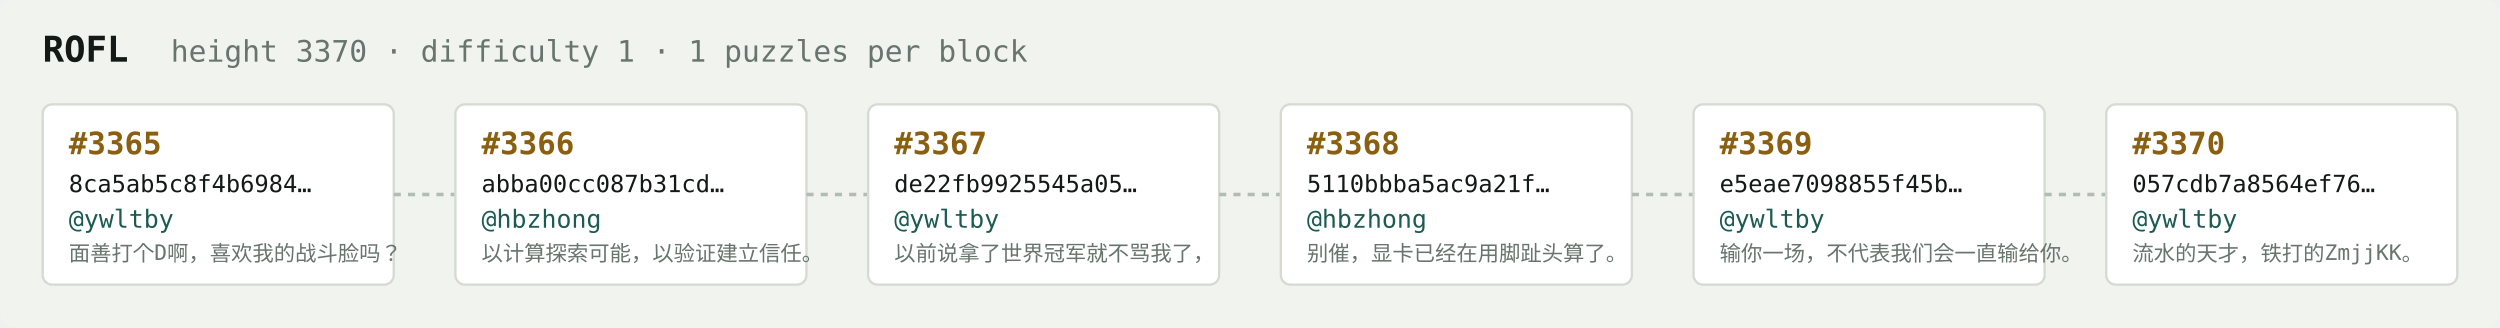
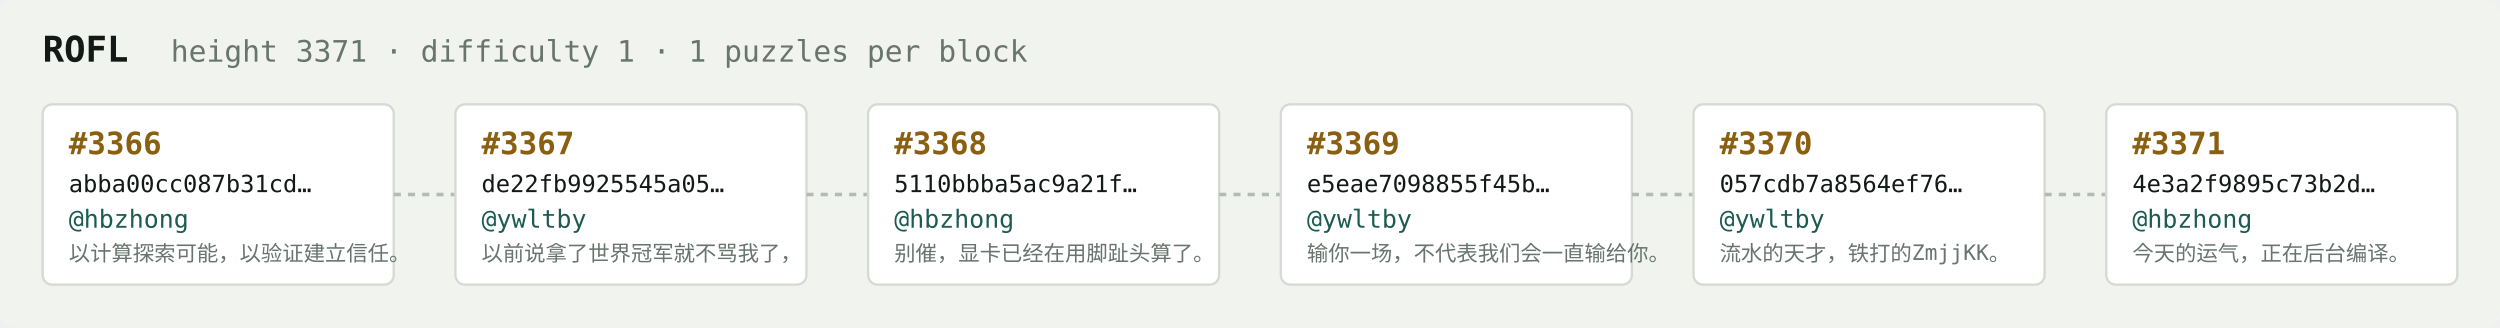
<svg xmlns="http://www.w3.org/2000/svg" width="1054" height="138" viewBox="0 0 1054 138" font-family="ui-monospace,SFMono-Regular,Menlo,monospace">
  <rect fill="#f1f3ef" width="1054" height="138" rx="6" />
  <text x="18" y="26" fill="#121916" font-size="15" font-weight="700">ROFL</text>
-   <text x="72" y="26" fill="#68746e" font-size="12.5">height 3370 · difficulty 1 · 1 puzzles per block</text>
+   <text x="72" y="26" fill="#68746e" font-size="12.5">height 3371 · difficulty 1 · 1 puzzles per block</text>
  <rect x="18" y="44" width="148" height="76" rx="4" fill="#ffffff" stroke="#d5dbd2" stroke-width="1" />
-   <text x="29" y="65" fill="#8a5f10" font-size="13" font-weight="700">#3365</text>
-   <text x="29" y="81" fill="#121916" font-size="10">8ca5ab5c8f4b6984…</text>
-   <text x="29" y="96" fill="#1c5b52" font-size="10.5">@ywltby</text>
-   <text x="29" y="110" fill="#68746e" font-size="9">面善打个D啊，喜欢我的战斗脸吗？</text>
+   <text x="29" y="65" fill="#8a5f10" font-size="13" font-weight="700">#3366</text>
+   <text x="29" y="81" fill="#121916" font-size="10">abba00cc087b31cd…</text>
+   <text x="29" y="96" fill="#1c5b52" font-size="10.5">@hbzhong</text>
+   <text x="29" y="110" fill="#68746e" font-size="9">以计算探索可能，以验证建立信任。</text>
  <line x1="166" y1="82.0" x2="192" y2="82.0" stroke="#b3bcb4" stroke-width="1.5" stroke-dasharray="3 3" />
  <rect x="192" y="44" width="148" height="76" rx="4" fill="#ffffff" stroke="#d5dbd2" stroke-width="1" />
-   <text x="203" y="65" fill="#8a5f10" font-size="13" font-weight="700">#3366</text>
-   <text x="203" y="81" fill="#121916" font-size="10">abba00cc087b31cd…</text>
-   <text x="203" y="96" fill="#1c5b52" font-size="10.5">@hbzhong</text>
-   <text x="203" y="110" fill="#68746e" font-size="9">以计算探索可能，以验证建立信任。</text>
+   <text x="203" y="65" fill="#8a5f10" font-size="13" font-weight="700">#3367</text>
+   <text x="203" y="81" fill="#121916" font-size="10">de22fb9925545a05…</text>
+   <text x="203" y="96" fill="#1c5b52" font-size="10.5">@ywltby</text>
+   <text x="203" y="110" fill="#68746e" font-size="9">以前说拿了世界冠军就不骂我了，</text>
  <line x1="340" y1="82.0" x2="366" y2="82.0" stroke="#b3bcb4" stroke-width="1.5" stroke-dasharray="3 3" />
  <rect x="366" y="44" width="148" height="76" rx="4" fill="#ffffff" stroke="#d5dbd2" stroke-width="1" />
-   <text x="377" y="65" fill="#8a5f10" font-size="13" font-weight="700">#3367</text>
-   <text x="377" y="81" fill="#121916" font-size="10">de22fb9925545a05…</text>
-   <text x="377" y="96" fill="#1c5b52" font-size="10.5">@ywltby</text>
-   <text x="377" y="110" fill="#68746e" font-size="9">以前说拿了世界冠军就不骂我了，</text>
+   <text x="377" y="65" fill="#8a5f10" font-size="13" font-weight="700">#3368</text>
+   <text x="377" y="81" fill="#121916" font-size="10">5110bbba5ac9a21f…</text>
+   <text x="377" y="96" fill="#1c5b52" font-size="10.5">@hbzhong</text>
+   <text x="377" y="110" fill="#68746e" font-size="9">别催，显卡已经在用脚趾头算了。</text>
  <line x1="514" y1="82.0" x2="540" y2="82.0" stroke="#b3bcb4" stroke-width="1.5" stroke-dasharray="3 3" />
  <rect x="540" y="44" width="148" height="76" rx="4" fill="#ffffff" stroke="#d5dbd2" stroke-width="1" />
-   <text x="551" y="65" fill="#8a5f10" font-size="13" font-weight="700">#3368</text>
-   <text x="551" y="81" fill="#121916" font-size="10">5110bbba5ac9a21f…</text>
-   <text x="551" y="96" fill="#1c5b52" font-size="10.5">@hbzhong</text>
-   <text x="551" y="110" fill="#68746e" font-size="9">别催，显卡已经在用脚趾头算了。</text>
+   <text x="551" y="65" fill="#8a5f10" font-size="13" font-weight="700">#3369</text>
+   <text x="551" y="81" fill="#121916" font-size="10">e5eae7098855f45b…</text>
+   <text x="551" y="96" fill="#1c5b52" font-size="10.5">@ywltby</text>
+   <text x="551" y="110" fill="#68746e" font-size="9">输你一场，不代表我们会一直输给你。</text>
  <line x1="688" y1="82.0" x2="714" y2="82.0" stroke="#b3bcb4" stroke-width="1.5" stroke-dasharray="3 3" />
  <rect x="714" y="44" width="148" height="76" rx="4" fill="#ffffff" stroke="#d5dbd2" stroke-width="1" />
-   <text x="725" y="65" fill="#8a5f10" font-size="13" font-weight="700">#3369</text>
-   <text x="725" y="81" fill="#121916" font-size="10">e5eae7098855f45b…</text>
+   <text x="725" y="65" fill="#8a5f10" font-size="13" font-weight="700">#3370</text>
+   <text x="725" y="81" fill="#121916" font-size="10">057cdb7a8564ef76…</text>
  <text x="725" y="96" fill="#1c5b52" font-size="10.5">@ywltby</text>
-   <text x="725" y="110" fill="#68746e" font-size="9">输你一场，不代表我们会一直输给你。</text>
+   <text x="725" y="110" fill="#68746e" font-size="9">流水的天才，铁打的ZmjjKK。</text>
  <line x1="862" y1="82.0" x2="888" y2="82.0" stroke="#b3bcb4" stroke-width="1.5" stroke-dasharray="3 3" />
  <rect x="888" y="44" width="148" height="76" rx="4" fill="#ffffff" stroke="#d5dbd2" stroke-width="1" />
-   <text x="899" y="65" fill="#8a5f10" font-size="13" font-weight="700">#3370</text>
-   <text x="899" y="81" fill="#121916" font-size="10">057cdb7a8564ef76…</text>
-   <text x="899" y="96" fill="#1c5b52" font-size="10.5">@ywltby</text>
-   <text x="899" y="110" fill="#68746e" font-size="9">流水的天才，铁打的ZmjjKK。</text>
+   <text x="899" y="65" fill="#8a5f10" font-size="13" font-weight="700">#3371</text>
+   <text x="899" y="81" fill="#121916" font-size="10">4e3a2f9895c73b2d…</text>
+   <text x="899" y="96" fill="#1c5b52" font-size="10.5">@hbzhong</text>
+   <text x="899" y="110" fill="#68746e" font-size="9">今天的运气，正在后台编译。</text>
</svg>
